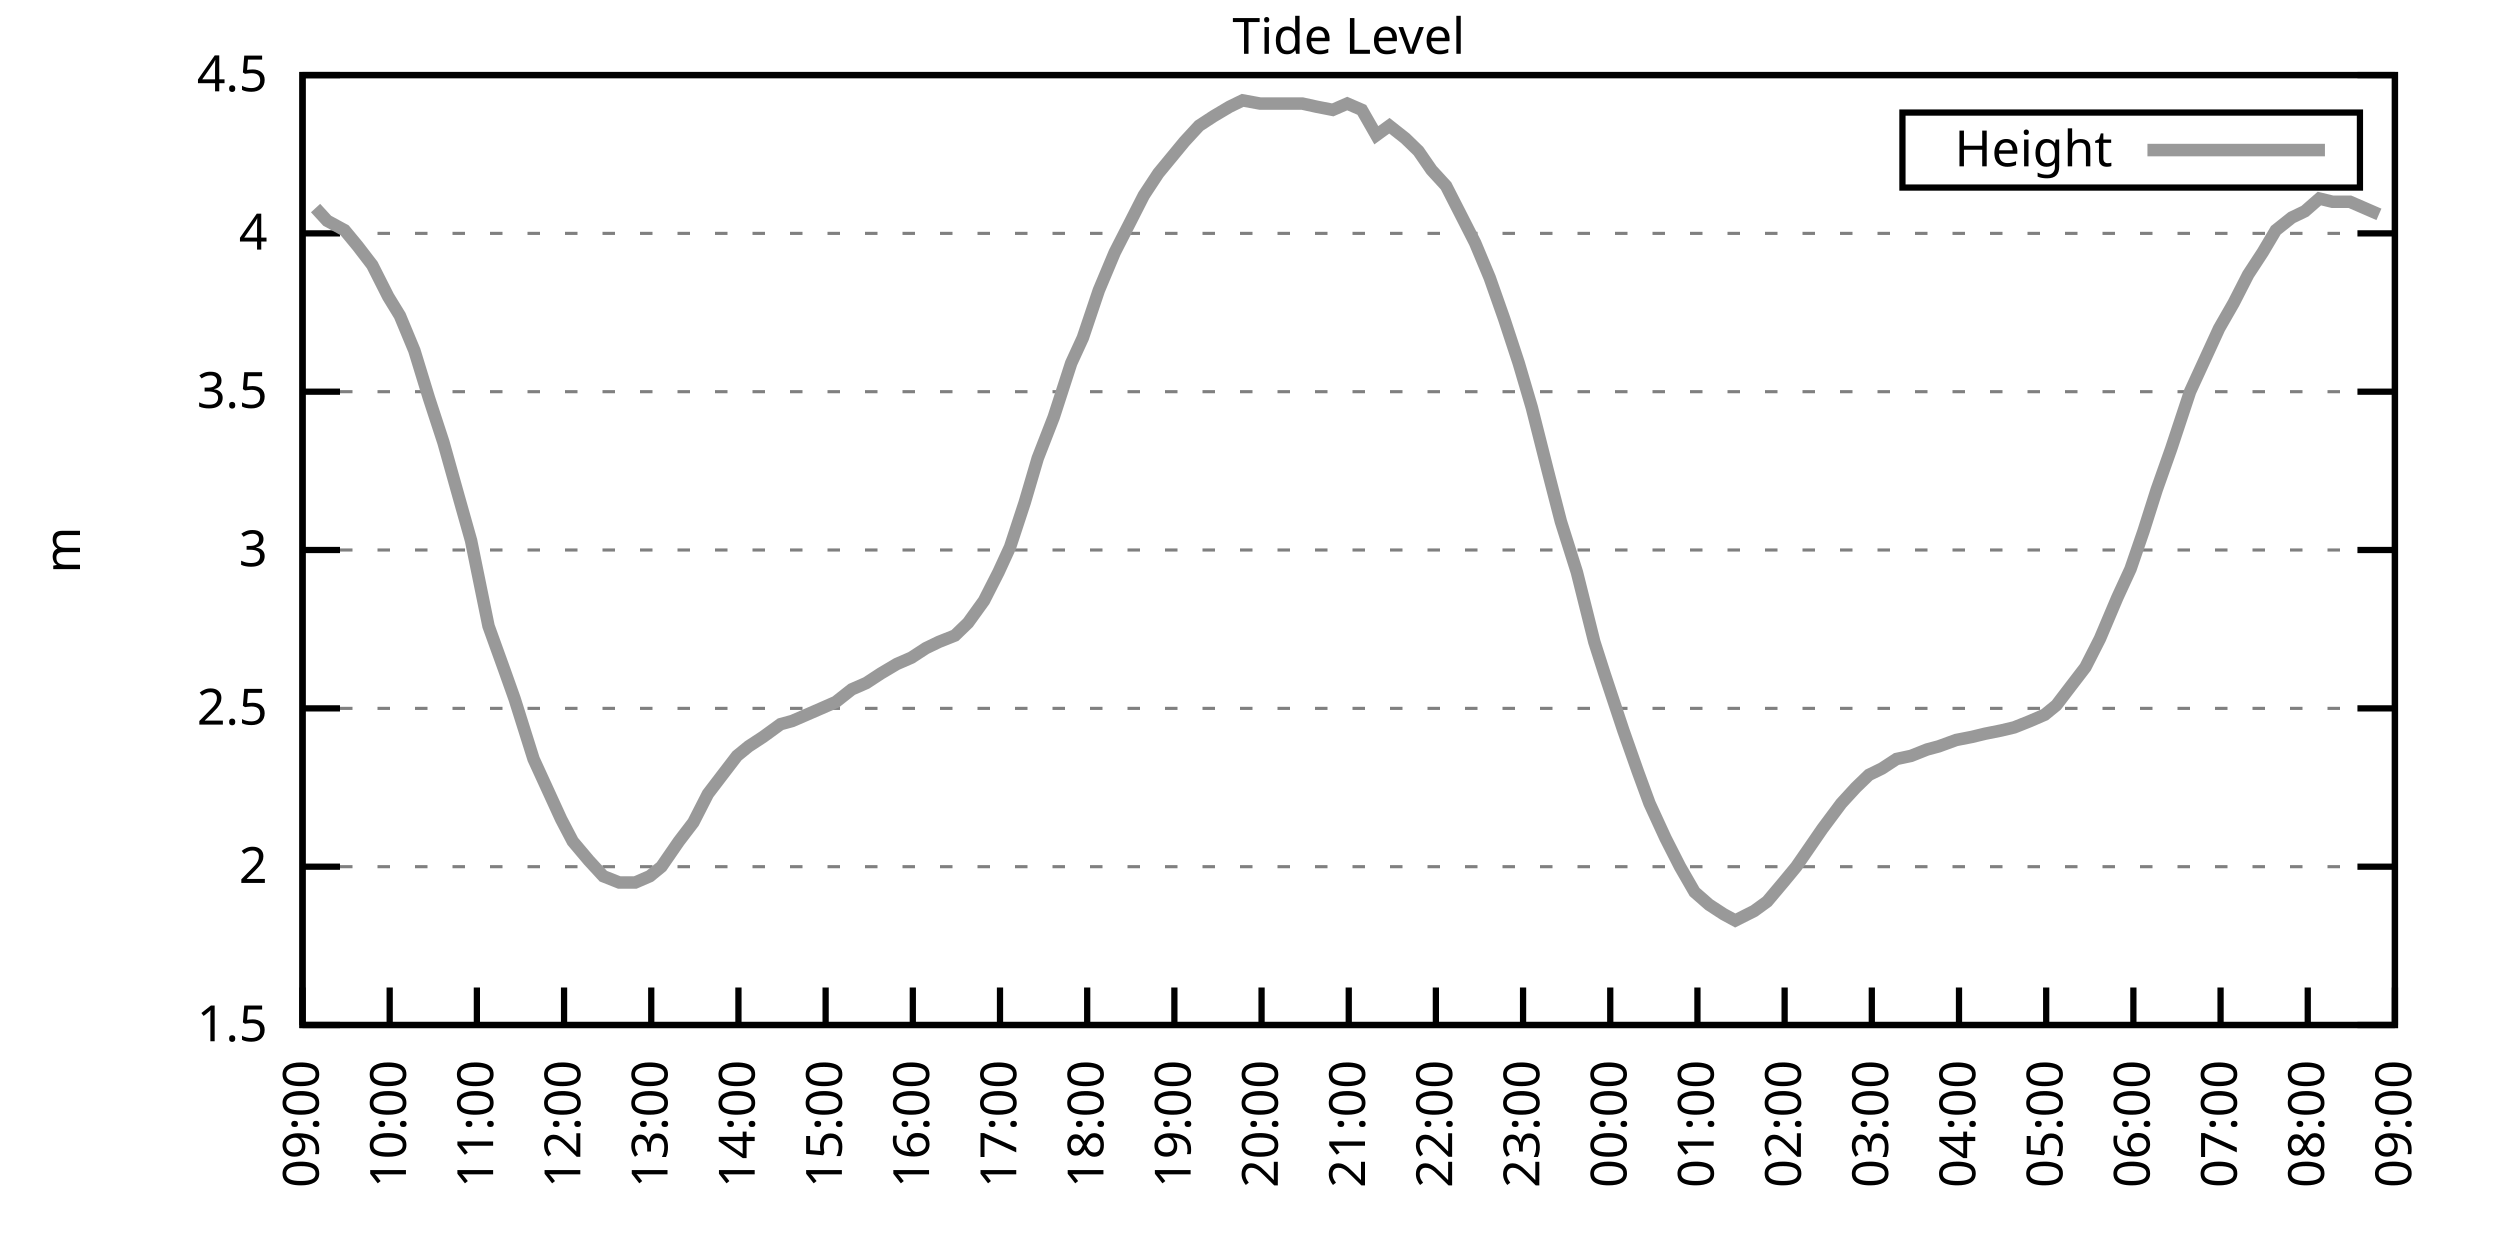
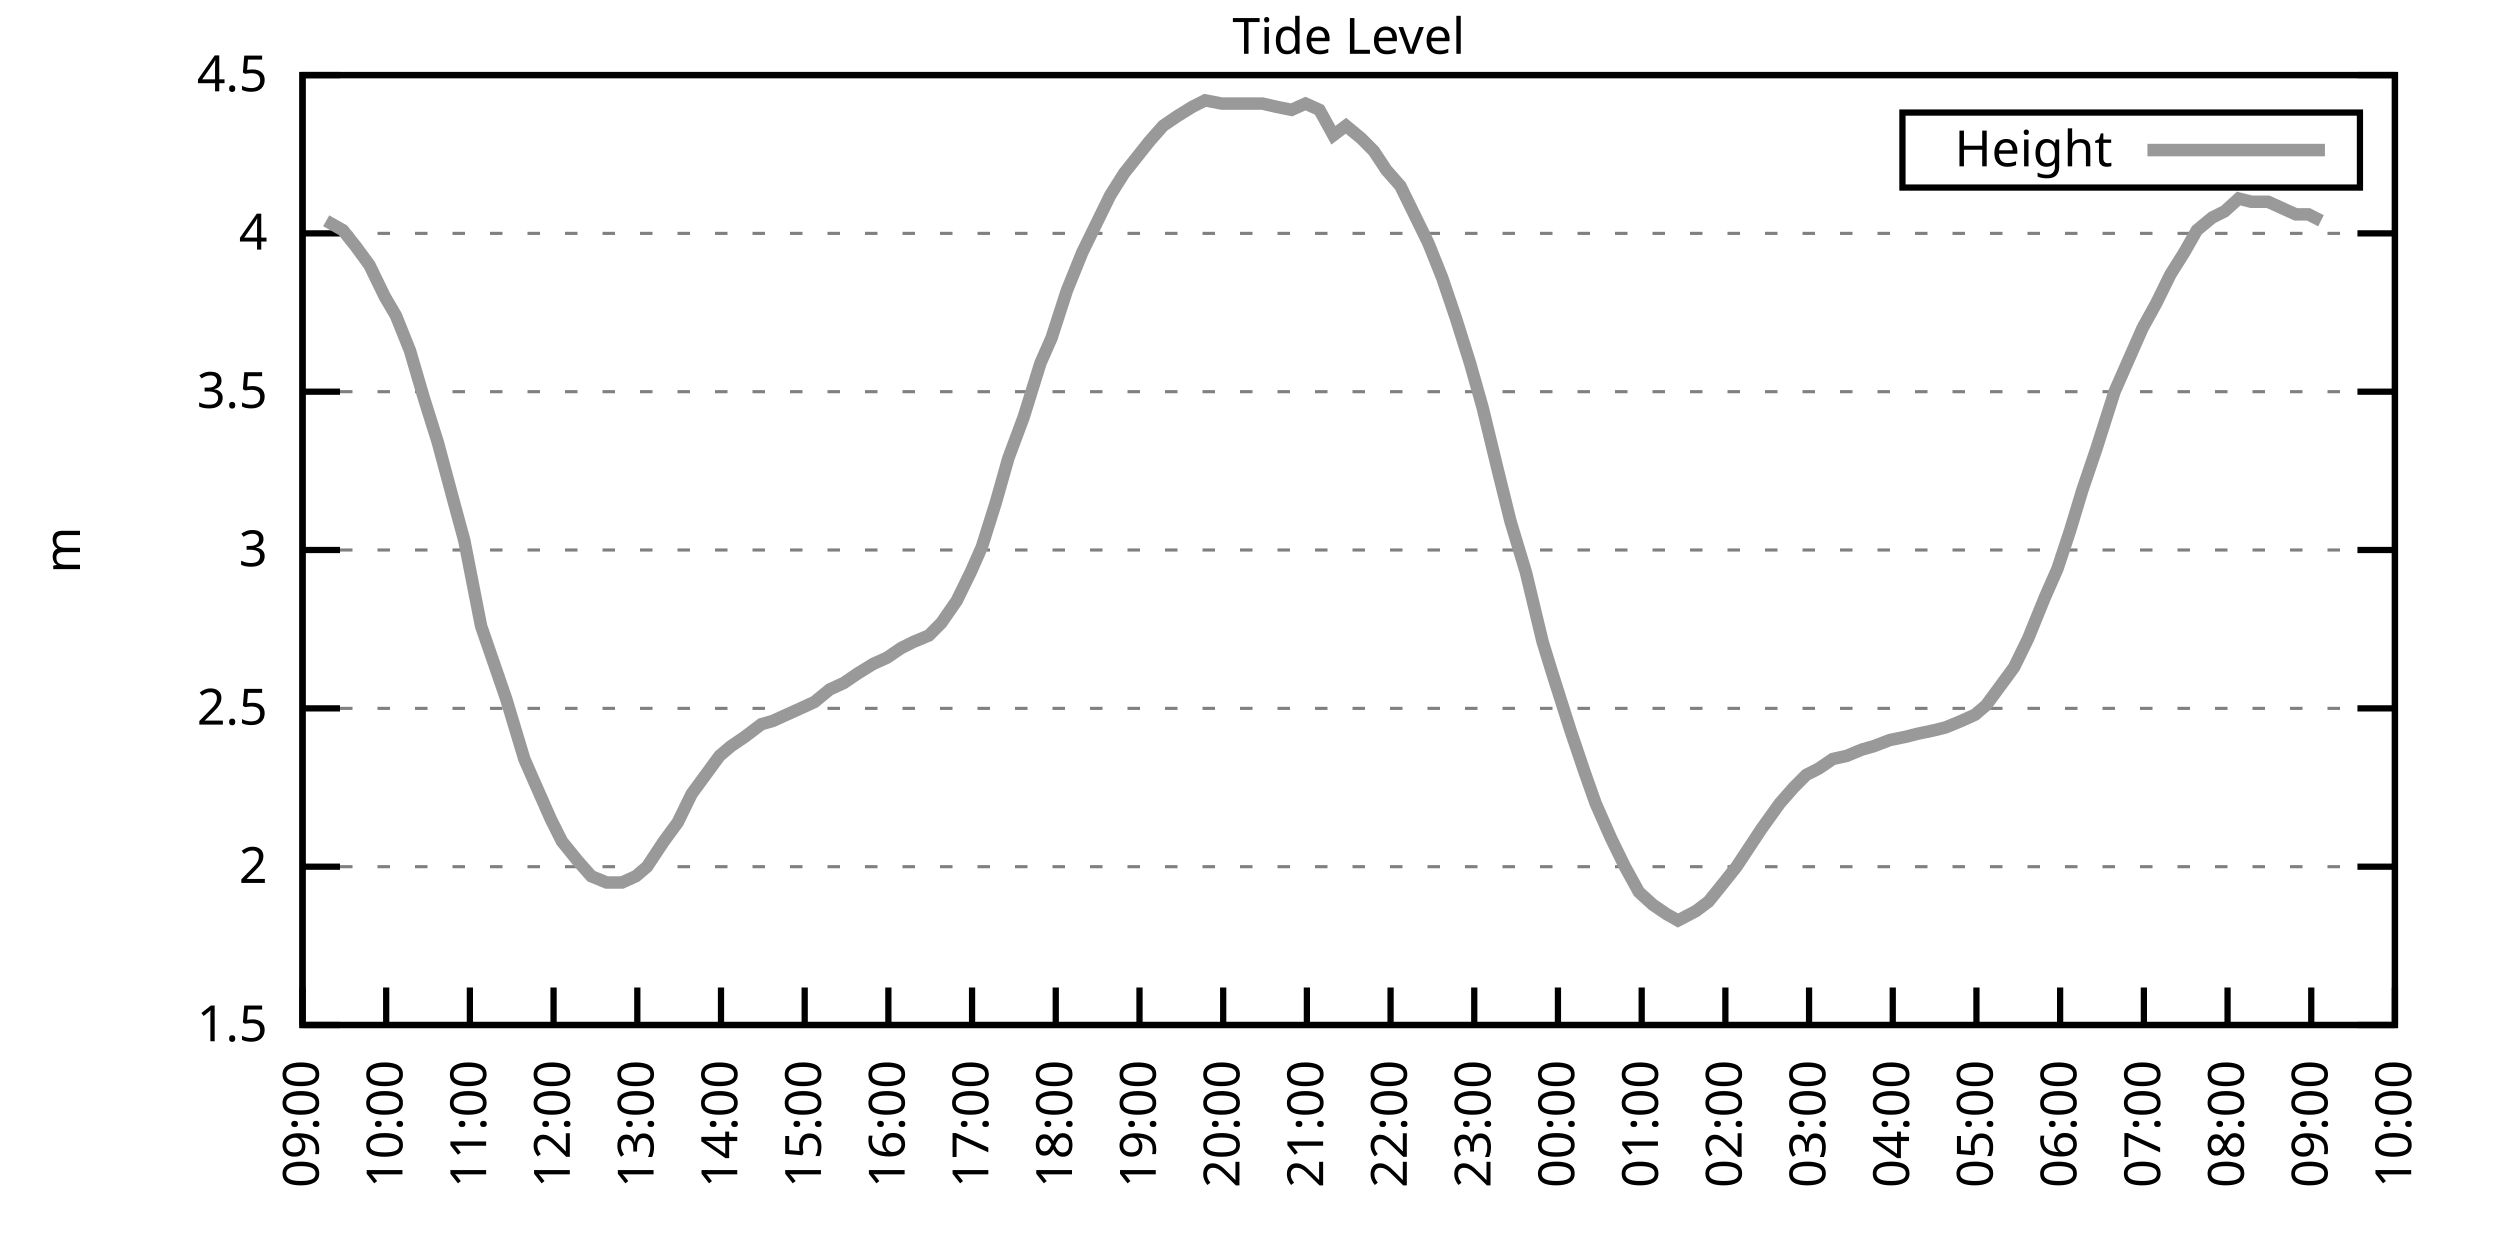
<svg xmlns="http://www.w3.org/2000/svg" xmlns:xlink="http://www.w3.org/1999/xlink" width="400" height="200" viewBox="0 0 400 200">
  <g id="gnuplot_canvas">
    <rect x="0" y="0" width="400" height="200" fill="none" />
    <defs>
      <circle id="gpDot" r="0.5" stroke-width="0.5" stroke="currentColor" />
      <path id="gpPt0" stroke-width="0.333" stroke="currentColor" d="M-1,0 h2 M0,-1 v2" />
      <path id="gpPt1" stroke-width="0.333" stroke="currentColor" d="M-1,-1 L1,1 M1,-1 L-1,1" />
      <path id="gpPt2" stroke-width="0.333" stroke="currentColor" d="M-1,0 L1,0 M0,-1 L0,1 M-1,-1 L1,1 M-1,1 L1,-1" />
      <rect id="gpPt3" stroke-width="0.333" stroke="currentColor" x="-1" y="-1" width="2" height="2" />
      <rect id="gpPt4" stroke-width="0.333" stroke="currentColor" fill="currentColor" x="-1" y="-1" width="2" height="2" />
      <circle id="gpPt5" stroke-width="0.333" stroke="currentColor" cx="0" cy="0" r="1" />
      <use xlink:href="#gpPt5" id="gpPt6" fill="currentColor" stroke="none" />
      <path id="gpPt7" stroke-width="0.333" stroke="currentColor" d="M0,-1.33 L-1.33,0.67 L1.33,0.67 z" />
      <use xlink:href="#gpPt7" id="gpPt8" fill="currentColor" stroke="none" />
      <use xlink:href="#gpPt7" id="gpPt9" stroke="currentColor" transform="rotate(180)" />
      <use xlink:href="#gpPt9" id="gpPt10" fill="currentColor" stroke="none" />
      <use xlink:href="#gpPt3" id="gpPt11" stroke="currentColor" transform="rotate(45)" />
      <use xlink:href="#gpPt11" id="gpPt12" fill="currentColor" stroke="none" />
      <path id="gpPt13" stroke-width="0.333" stroke="currentColor" d="M0,1.330 L1.265,0.411 L0.782,-1.067 L-0.782,-1.076 L-1.265,0.411 z" />
      <use xlink:href="#gpPt13" id="gpPt14" fill="currentColor" stroke="none" />
      <filter id="textbox" filterUnits="objectBoundingBox" x="0" y="0" height="1" width="1">
        <feFlood flood-color="white" flood-opacity="1" result="bgnd" />
        <feComposite in="SourceGraphic" in2="bgnd" operator="atop" />
      </filter>
      <filter id="greybox" filterUnits="objectBoundingBox" x="0" y="0" height="1" width="1">
        <feFlood flood-color="lightgrey" flood-opacity="1" result="grey" />
        <feComposite in="SourceGraphic" in2="grey" operator="atop" />
      </filter>
    </defs>
    <g fill="none" color="white" stroke="currentColor" stroke-width="1.00" stroke-linecap="butt" stroke-linejoin="miter">
</g>
    <g fill="none" color="black" stroke="currentColor" stroke-width="1.00" stroke-linecap="butt" stroke-linejoin="miter">
      <g stroke="none" shape-rendering="crispEdges">
        <polygon fill="rgb(255, 255, 255)" points="48.40,164.00 383.18,164.00 383.18,12.02 48.40,12.02 " />
      </g>
    </g>
    <g fill="none" color="black" stroke="currentColor" stroke-width="1.00" stroke-linecap="butt" stroke-linejoin="miter">
</g>
    <g fill="none" color="black" stroke="black" stroke-width="0.50" stroke-linecap="butt" stroke-linejoin="miter">
</g>
    <g fill="none" color="gray" stroke="currentColor" stroke-width="0.50" stroke-linecap="butt" stroke-linejoin="miter">
      <path stroke="gray" stroke-dasharray="2,4" class="gridline" d="M48.40,164.00 L383.19,164.00  " />
    </g>
    <g fill="none" color="gray" stroke="gray" stroke-width="1.00" stroke-linecap="butt" stroke-linejoin="miter">
</g>
    <g fill="none" color="black" stroke="currentColor" stroke-width="1.00" stroke-linecap="butt" stroke-linejoin="miter">
      <path stroke="black" d="M48.40,164.00 L54.40,164.00 M383.19,164.00 L377.19,164.00  " />
      <g transform="translate(42.80,166.60)" stroke="none" fill="black" font-family="Sans" font-size="8.00" text-anchor="end">
        <text>
          <tspan font-family="Sans"> 1.5</tspan>
        </text>
      </g>
    </g>
    <g fill="none" color="black" stroke="currentColor" stroke-width="1.00" stroke-linecap="butt" stroke-linejoin="miter">
</g>
    <g fill="none" color="black" stroke="black" stroke-width="0.50" stroke-linecap="butt" stroke-linejoin="miter">
</g>
    <g fill="none" color="gray" stroke="currentColor" stroke-width="0.50" stroke-linecap="butt" stroke-linejoin="miter">
      <path stroke="gray" stroke-dasharray="2,4" class="gridline" d="M48.40,138.67 L383.19,138.67  " />
    </g>
    <g fill="none" color="gray" stroke="gray" stroke-width="1.00" stroke-linecap="butt" stroke-linejoin="miter">
</g>
    <g fill="none" color="black" stroke="currentColor" stroke-width="1.00" stroke-linecap="butt" stroke-linejoin="miter">
      <path stroke="black" d="M48.40,138.67 L54.40,138.67 M383.19,138.67 L377.19,138.67  " />
      <g transform="translate(42.80,141.27)" stroke="none" fill="black" font-family="Sans" font-size="8.00" text-anchor="end">
        <text>
          <tspan font-family="Sans"> 2</tspan>
        </text>
      </g>
    </g>
    <g fill="none" color="black" stroke="currentColor" stroke-width="1.00" stroke-linecap="butt" stroke-linejoin="miter">
</g>
    <g fill="none" color="black" stroke="black" stroke-width="0.50" stroke-linecap="butt" stroke-linejoin="miter">
</g>
    <g fill="none" color="gray" stroke="currentColor" stroke-width="0.50" stroke-linecap="butt" stroke-linejoin="miter">
      <path stroke="gray" stroke-dasharray="2,4" class="gridline" d="M48.40,113.34 L383.19,113.34  " />
    </g>
    <g fill="none" color="gray" stroke="gray" stroke-width="1.00" stroke-linecap="butt" stroke-linejoin="miter">
</g>
    <g fill="none" color="black" stroke="currentColor" stroke-width="1.00" stroke-linecap="butt" stroke-linejoin="miter">
      <path stroke="black" d="M48.40,113.34 L54.40,113.34 M383.19,113.34 L377.19,113.34  " />
      <g transform="translate(42.80,115.94)" stroke="none" fill="black" font-family="Sans" font-size="8.00" text-anchor="end">
        <text>
          <tspan font-family="Sans"> 2.5</tspan>
        </text>
      </g>
    </g>
    <g fill="none" color="black" stroke="currentColor" stroke-width="1.00" stroke-linecap="butt" stroke-linejoin="miter">
</g>
    <g fill="none" color="black" stroke="black" stroke-width="0.50" stroke-linecap="butt" stroke-linejoin="miter">
</g>
    <g fill="none" color="gray" stroke="currentColor" stroke-width="0.50" stroke-linecap="butt" stroke-linejoin="miter">
      <path stroke="gray" stroke-dasharray="2,4" class="gridline" d="M48.40,88.00 L383.19,88.00  " />
    </g>
    <g fill="none" color="gray" stroke="gray" stroke-width="1.00" stroke-linecap="butt" stroke-linejoin="miter">
</g>
    <g fill="none" color="black" stroke="currentColor" stroke-width="1.00" stroke-linecap="butt" stroke-linejoin="miter">
      <path stroke="black" d="M48.40,88.00 L54.40,88.00 M383.19,88.00 L377.19,88.00  " />
      <g transform="translate(42.80,90.60)" stroke="none" fill="black" font-family="Sans" font-size="8.00" text-anchor="end">
        <text>
          <tspan font-family="Sans"> 3</tspan>
        </text>
      </g>
    </g>
    <g fill="none" color="black" stroke="currentColor" stroke-width="1.00" stroke-linecap="butt" stroke-linejoin="miter">
</g>
    <g fill="none" color="black" stroke="black" stroke-width="0.50" stroke-linecap="butt" stroke-linejoin="miter">
</g>
    <g fill="none" color="gray" stroke="currentColor" stroke-width="0.50" stroke-linecap="butt" stroke-linejoin="miter">
      <path stroke="gray" stroke-dasharray="2,4" class="gridline" d="M48.40,62.67 L383.19,62.67  " />
    </g>
    <g fill="none" color="gray" stroke="gray" stroke-width="1.00" stroke-linecap="butt" stroke-linejoin="miter">
</g>
    <g fill="none" color="black" stroke="currentColor" stroke-width="1.00" stroke-linecap="butt" stroke-linejoin="miter">
      <path stroke="black" d="M48.40,62.67 L54.40,62.67 M383.19,62.67 L377.19,62.67  " />
      <g transform="translate(42.80,65.27)" stroke="none" fill="black" font-family="Sans" font-size="8.00" text-anchor="end">
        <text>
          <tspan font-family="Sans"> 3.5</tspan>
        </text>
      </g>
    </g>
    <g fill="none" color="black" stroke="currentColor" stroke-width="1.00" stroke-linecap="butt" stroke-linejoin="miter">
</g>
    <g fill="none" color="black" stroke="black" stroke-width="0.50" stroke-linecap="butt" stroke-linejoin="miter">
</g>
    <g fill="none" color="gray" stroke="currentColor" stroke-width="0.50" stroke-linecap="butt" stroke-linejoin="miter">
      <path stroke="gray" stroke-dasharray="2,4" class="gridline" d="M48.40,37.34 L383.19,37.34  " />
    </g>
    <g fill="none" color="gray" stroke="gray" stroke-width="1.00" stroke-linecap="butt" stroke-linejoin="miter">
</g>
    <g fill="none" color="black" stroke="currentColor" stroke-width="1.00" stroke-linecap="butt" stroke-linejoin="miter">
      <path stroke="black" d="M48.40,37.34 L54.40,37.34 M383.19,37.34 L377.19,37.34  " />
      <g transform="translate(42.80,39.94)" stroke="none" fill="black" font-family="Sans" font-size="8.00" text-anchor="end">
        <text>
          <tspan font-family="Sans"> 4</tspan>
        </text>
      </g>
    </g>
    <g fill="none" color="black" stroke="currentColor" stroke-width="1.00" stroke-linecap="butt" stroke-linejoin="miter">
</g>
    <g fill="none" color="black" stroke="black" stroke-width="0.50" stroke-linecap="butt" stroke-linejoin="miter">
</g>
    <g fill="none" color="gray" stroke="currentColor" stroke-width="0.50" stroke-linecap="butt" stroke-linejoin="miter">
      <path stroke="gray" stroke-dasharray="2,4" class="gridline" d="M48.40,12.01 L383.19,12.01  " />
    </g>
    <g fill="none" color="gray" stroke="gray" stroke-width="1.00" stroke-linecap="butt" stroke-linejoin="miter">
</g>
    <g fill="none" color="black" stroke="currentColor" stroke-width="1.00" stroke-linecap="butt" stroke-linejoin="miter">
      <path stroke="black" d="M48.40,12.01 L54.40,12.01 M383.19,12.01 L377.19,12.01  " />
      <g transform="translate(42.80,14.61)" stroke="none" fill="black" font-family="Sans" font-size="8.00" text-anchor="end">
        <text>
          <tspan font-family="Sans"> 4.5</tspan>
        </text>
      </g>
    </g>
    <g fill="none" color="black" stroke="currentColor" stroke-width="1.00" stroke-linecap="butt" stroke-linejoin="miter">
      <path stroke="black" d="M48.40,164.00 L48.40,158.00  " />
      <g transform="translate(51.00,169.60) rotate(270.00)" stroke="none" fill="black" font-family="Sans" font-size="8.00" text-anchor="end">
        <text>
          <tspan font-family="Sans">09:00</tspan>
        </text>
      </g>
    </g>
    <g fill="none" color="black" stroke="currentColor" stroke-width="1.00" stroke-linecap="butt" stroke-linejoin="miter">
-       <path stroke="black" d="M62.35,164.00 L62.35,158.00  " />
-       <g transform="translate(64.95,169.60) rotate(270.00)" stroke="none" fill="black" font-family="Sans" font-size="8.00" text-anchor="end">
+       <path stroke="black" d="M61.79,164.00 L61.79,158.00  " />
+       <g transform="translate(64.39,169.60) rotate(270.00)" stroke="none" fill="black" font-family="Sans" font-size="8.00" text-anchor="end">
        <text>
          <tspan font-family="Sans">10:00</tspan>
        </text>
      </g>
    </g>
    <g fill="none" color="black" stroke="currentColor" stroke-width="1.00" stroke-linecap="butt" stroke-linejoin="miter">
-       <path stroke="black" d="M76.30,164.00 L76.30,158.00  " />
-       <g transform="translate(78.90,169.60) rotate(270.00)" stroke="none" fill="black" font-family="Sans" font-size="8.00" text-anchor="end">
+       <path stroke="black" d="M75.18,164.00 L75.18,158.00  " />
+       <g transform="translate(77.78,169.60) rotate(270.00)" stroke="none" fill="black" font-family="Sans" font-size="8.00" text-anchor="end">
        <text>
          <tspan font-family="Sans">11:00</tspan>
        </text>
      </g>
    </g>
    <g fill="none" color="black" stroke="currentColor" stroke-width="1.00" stroke-linecap="butt" stroke-linejoin="miter">
-       <path stroke="black" d="M90.25,164.00 L90.25,158.00  " />
-       <g transform="translate(92.85,169.60) rotate(270.00)" stroke="none" fill="black" font-family="Sans" font-size="8.00" text-anchor="end">
+       <path stroke="black" d="M88.57,164.00 L88.57,158.00  " />
+       <g transform="translate(91.17,169.60) rotate(270.00)" stroke="none" fill="black" font-family="Sans" font-size="8.00" text-anchor="end">
        <text>
          <tspan font-family="Sans">12:00</tspan>
        </text>
      </g>
    </g>
    <g fill="none" color="black" stroke="currentColor" stroke-width="1.00" stroke-linecap="butt" stroke-linejoin="miter">
-       <path stroke="black" d="M104.20,164.00 L104.20,158.00  " />
-       <g transform="translate(106.80,169.60) rotate(270.00)" stroke="none" fill="black" font-family="Sans" font-size="8.00" text-anchor="end">
+       <path stroke="black" d="M101.97,164.00 L101.97,158.00  " />
+       <g transform="translate(104.57,169.60) rotate(270.00)" stroke="none" fill="black" font-family="Sans" font-size="8.00" text-anchor="end">
        <text>
          <tspan font-family="Sans">13:00</tspan>
        </text>
      </g>
    </g>
    <g fill="none" color="black" stroke="currentColor" stroke-width="1.00" stroke-linecap="butt" stroke-linejoin="miter">
-       <path stroke="black" d="M118.15,164.00 L118.15,158.00  " />
-       <g transform="translate(120.75,169.60) rotate(270.00)" stroke="none" fill="black" font-family="Sans" font-size="8.00" text-anchor="end">
+       <path stroke="black" d="M115.36,164.00 L115.36,158.00  " />
+       <g transform="translate(117.96,169.60) rotate(270.00)" stroke="none" fill="black" font-family="Sans" font-size="8.00" text-anchor="end">
        <text>
          <tspan font-family="Sans">14:00</tspan>
        </text>
      </g>
    </g>
    <g fill="none" color="black" stroke="currentColor" stroke-width="1.00" stroke-linecap="butt" stroke-linejoin="miter">
-       <path stroke="black" d="M132.10,164.00 L132.10,158.00  " />
-       <g transform="translate(134.70,169.60) rotate(270.00)" stroke="none" fill="black" font-family="Sans" font-size="8.00" text-anchor="end">
+       <path stroke="black" d="M128.75,164.00 L128.75,158.00  " />
+       <g transform="translate(131.35,169.60) rotate(270.00)" stroke="none" fill="black" font-family="Sans" font-size="8.00" text-anchor="end">
        <text>
          <tspan font-family="Sans">15:00</tspan>
        </text>
      </g>
    </g>
    <g fill="none" color="black" stroke="currentColor" stroke-width="1.00" stroke-linecap="butt" stroke-linejoin="miter">
-       <path stroke="black" d="M146.05,164.00 L146.05,158.00  " />
-       <g transform="translate(148.65,169.60) rotate(270.00)" stroke="none" fill="black" font-family="Sans" font-size="8.00" text-anchor="end">
+       <path stroke="black" d="M142.14,164.00 L142.14,158.00  " />
+       <g transform="translate(144.74,169.60) rotate(270.00)" stroke="none" fill="black" font-family="Sans" font-size="8.00" text-anchor="end">
        <text>
          <tspan font-family="Sans">16:00</tspan>
        </text>
      </g>
    </g>
    <g fill="none" color="black" stroke="currentColor" stroke-width="1.00" stroke-linecap="butt" stroke-linejoin="miter">
-       <path stroke="black" d="M160.00,164.00 L160.00,158.00  " />
-       <g transform="translate(162.60,169.60) rotate(270.00)" stroke="none" fill="black" font-family="Sans" font-size="8.00" text-anchor="end">
+       <path stroke="black" d="M155.53,164.00 L155.53,158.00  " />
+       <g transform="translate(158.13,169.60) rotate(270.00)" stroke="none" fill="black" font-family="Sans" font-size="8.00" text-anchor="end">
        <text>
          <tspan font-family="Sans">17:00</tspan>
        </text>
      </g>
    </g>
    <g fill="none" color="black" stroke="currentColor" stroke-width="1.00" stroke-linecap="butt" stroke-linejoin="miter">
-       <path stroke="black" d="M173.95,164.00 L173.95,158.00  " />
-       <g transform="translate(176.55,169.60) rotate(270.00)" stroke="none" fill="black" font-family="Sans" font-size="8.00" text-anchor="end">
+       <path stroke="black" d="M168.92,164.00 L168.92,158.00  " />
+       <g transform="translate(171.52,169.60) rotate(270.00)" stroke="none" fill="black" font-family="Sans" font-size="8.00" text-anchor="end">
        <text>
          <tspan font-family="Sans">18:00</tspan>
        </text>
      </g>
    </g>
    <g fill="none" color="black" stroke="currentColor" stroke-width="1.00" stroke-linecap="butt" stroke-linejoin="miter">
-       <path stroke="black" d="M187.90,164.00 L187.90,158.00  " />
-       <g transform="translate(190.50,169.60) rotate(270.00)" stroke="none" fill="black" font-family="Sans" font-size="8.00" text-anchor="end">
+       <path stroke="black" d="M182.32,164.00 L182.32,158.00  " />
+       <g transform="translate(184.92,169.60) rotate(270.00)" stroke="none" fill="black" font-family="Sans" font-size="8.00" text-anchor="end">
        <text>
          <tspan font-family="Sans">19:00</tspan>
        </text>
      </g>
    </g>
    <g fill="none" color="black" stroke="currentColor" stroke-width="1.00" stroke-linecap="butt" stroke-linejoin="miter">
-       <path stroke="black" d="M201.85,164.00 L201.85,158.00  " />
-       <g transform="translate(204.45,169.60) rotate(270.00)" stroke="none" fill="black" font-family="Sans" font-size="8.00" text-anchor="end">
+       <path stroke="black" d="M195.71,164.00 L195.71,158.00  " />
+       <g transform="translate(198.31,169.60) rotate(270.00)" stroke="none" fill="black" font-family="Sans" font-size="8.00" text-anchor="end">
        <text>
          <tspan font-family="Sans">20:00</tspan>
        </text>
      </g>
    </g>
    <g fill="none" color="black" stroke="currentColor" stroke-width="1.00" stroke-linecap="butt" stroke-linejoin="miter">
-       <path stroke="black" d="M215.80,164.00 L215.80,158.00  " />
-       <g transform="translate(218.40,169.60) rotate(270.00)" stroke="none" fill="black" font-family="Sans" font-size="8.00" text-anchor="end">
+       <path stroke="black" d="M209.10,164.00 L209.10,158.00  " />
+       <g transform="translate(211.70,169.60) rotate(270.00)" stroke="none" fill="black" font-family="Sans" font-size="8.00" text-anchor="end">
        <text>
          <tspan font-family="Sans">21:00</tspan>
        </text>
      </g>
    </g>
    <g fill="none" color="black" stroke="currentColor" stroke-width="1.00" stroke-linecap="butt" stroke-linejoin="miter">
-       <path stroke="black" d="M229.74,164.00 L229.74,158.00  " />
-       <g transform="translate(232.34,169.60) rotate(270.00)" stroke="none" fill="black" font-family="Sans" font-size="8.00" text-anchor="end">
+       <path stroke="black" d="M222.49,164.00 L222.49,158.00  " />
+       <g transform="translate(225.09,169.60) rotate(270.00)" stroke="none" fill="black" font-family="Sans" font-size="8.00" text-anchor="end">
        <text>
          <tspan font-family="Sans">22:00</tspan>
        </text>
      </g>
    </g>
    <g fill="none" color="black" stroke="currentColor" stroke-width="1.00" stroke-linecap="butt" stroke-linejoin="miter">
-       <path stroke="black" d="M243.69,164.00 L243.69,158.00  " />
-       <g transform="translate(246.29,169.60) rotate(270.00)" stroke="none" fill="black" font-family="Sans" font-size="8.00" text-anchor="end">
+       <path stroke="black" d="M235.88,164.00 L235.88,158.00  " />
+       <g transform="translate(238.48,169.60) rotate(270.00)" stroke="none" fill="black" font-family="Sans" font-size="8.00" text-anchor="end">
        <text>
          <tspan font-family="Sans">23:00</tspan>
        </text>
      </g>
    </g>
    <g fill="none" color="black" stroke="currentColor" stroke-width="1.00" stroke-linecap="butt" stroke-linejoin="miter">
-       <path stroke="black" d="M257.64,164.00 L257.64,158.00  " />
-       <g transform="translate(260.24,169.60) rotate(270.00)" stroke="none" fill="black" font-family="Sans" font-size="8.00" text-anchor="end">
+       <path stroke="black" d="M249.27,164.00 L249.27,158.00  " />
+       <g transform="translate(251.87,169.60) rotate(270.00)" stroke="none" fill="black" font-family="Sans" font-size="8.00" text-anchor="end">
        <text>
          <tspan font-family="Sans">00:00</tspan>
        </text>
      </g>
    </g>
    <g fill="none" color="black" stroke="currentColor" stroke-width="1.00" stroke-linecap="butt" stroke-linejoin="miter">
-       <path stroke="black" d="M271.59,164.00 L271.59,158.00  " />
-       <g transform="translate(274.19,169.60) rotate(270.00)" stroke="none" fill="black" font-family="Sans" font-size="8.00" text-anchor="end">
+       <path stroke="black" d="M262.67,164.00 L262.67,158.00  " />
+       <g transform="translate(265.27,169.60) rotate(270.00)" stroke="none" fill="black" font-family="Sans" font-size="8.00" text-anchor="end">
        <text>
          <tspan font-family="Sans">01:00</tspan>
        </text>
      </g>
    </g>
    <g fill="none" color="black" stroke="currentColor" stroke-width="1.00" stroke-linecap="butt" stroke-linejoin="miter">
-       <path stroke="black" d="M285.54,164.00 L285.54,158.00  " />
-       <g transform="translate(288.14,169.60) rotate(270.00)" stroke="none" fill="black" font-family="Sans" font-size="8.00" text-anchor="end">
+       <path stroke="black" d="M276.06,164.00 L276.06,158.00  " />
+       <g transform="translate(278.66,169.60) rotate(270.00)" stroke="none" fill="black" font-family="Sans" font-size="8.00" text-anchor="end">
        <text>
          <tspan font-family="Sans">02:00</tspan>
        </text>
      </g>
    </g>
    <g fill="none" color="black" stroke="currentColor" stroke-width="1.00" stroke-linecap="butt" stroke-linejoin="miter">
-       <path stroke="black" d="M299.49,164.00 L299.49,158.00  " />
-       <g transform="translate(302.09,169.60) rotate(270.00)" stroke="none" fill="black" font-family="Sans" font-size="8.00" text-anchor="end">
+       <path stroke="black" d="M289.45,164.00 L289.45,158.00  " />
+       <g transform="translate(292.05,169.60) rotate(270.00)" stroke="none" fill="black" font-family="Sans" font-size="8.00" text-anchor="end">
        <text>
          <tspan font-family="Sans">03:00</tspan>
        </text>
      </g>
    </g>
    <g fill="none" color="black" stroke="currentColor" stroke-width="1.00" stroke-linecap="butt" stroke-linejoin="miter">
-       <path stroke="black" d="M313.44,164.00 L313.44,158.00  " />
-       <g transform="translate(316.04,169.60) rotate(270.00)" stroke="none" fill="black" font-family="Sans" font-size="8.00" text-anchor="end">
+       <path stroke="black" d="M302.84,164.00 L302.84,158.00  " />
+       <g transform="translate(305.44,169.60) rotate(270.00)" stroke="none" fill="black" font-family="Sans" font-size="8.00" text-anchor="end">
        <text>
          <tspan font-family="Sans">04:00</tspan>
        </text>
      </g>
    </g>
    <g fill="none" color="black" stroke="currentColor" stroke-width="1.00" stroke-linecap="butt" stroke-linejoin="miter">
-       <path stroke="black" d="M327.39,164.00 L327.39,158.00  " />
-       <g transform="translate(329.99,169.60) rotate(270.00)" stroke="none" fill="black" font-family="Sans" font-size="8.00" text-anchor="end">
+       <path stroke="black" d="M316.23,164.00 L316.23,158.00  " />
+       <g transform="translate(318.83,169.60) rotate(270.00)" stroke="none" fill="black" font-family="Sans" font-size="8.00" text-anchor="end">
        <text>
          <tspan font-family="Sans">05:00</tspan>
        </text>
      </g>
    </g>
    <g fill="none" color="black" stroke="currentColor" stroke-width="1.00" stroke-linecap="butt" stroke-linejoin="miter">
-       <path stroke="black" d="M341.34,164.00 L341.34,158.00  " />
-       <g transform="translate(343.94,169.60) rotate(270.00)" stroke="none" fill="black" font-family="Sans" font-size="8.00" text-anchor="end">
+       <path stroke="black" d="M329.62,164.00 L329.62,158.00  " />
+       <g transform="translate(332.22,169.60) rotate(270.00)" stroke="none" fill="black" font-family="Sans" font-size="8.00" text-anchor="end">
        <text>
          <tspan font-family="Sans">06:00</tspan>
        </text>
      </g>
    </g>
    <g fill="none" color="black" stroke="currentColor" stroke-width="1.00" stroke-linecap="butt" stroke-linejoin="miter">
-       <path stroke="black" d="M355.29,164.00 L355.29,158.00  " />
-       <g transform="translate(357.89,169.60) rotate(270.00)" stroke="none" fill="black" font-family="Sans" font-size="8.00" text-anchor="end">
+       <path stroke="black" d="M343.02,164.00 L343.02,158.00  " />
+       <g transform="translate(345.62,169.60) rotate(270.00)" stroke="none" fill="black" font-family="Sans" font-size="8.00" text-anchor="end">
        <text>
          <tspan font-family="Sans">07:00</tspan>
        </text>
      </g>
    </g>
    <g fill="none" color="black" stroke="currentColor" stroke-width="1.00" stroke-linecap="butt" stroke-linejoin="miter">
-       <path stroke="black" d="M369.24,164.00 L369.24,158.00  " />
-       <g transform="translate(371.84,169.60) rotate(270.00)" stroke="none" fill="black" font-family="Sans" font-size="8.00" text-anchor="end">
+       <path stroke="black" d="M356.41,164.00 L356.41,158.00  " />
+       <g transform="translate(359.01,169.60) rotate(270.00)" stroke="none" fill="black" font-family="Sans" font-size="8.00" text-anchor="end">
        <text>
          <tspan font-family="Sans">08:00</tspan>
+         </text>
+       </g>
+     </g>
+     <g fill="none" color="black" stroke="currentColor" stroke-width="1.00" stroke-linecap="butt" stroke-linejoin="miter">
+       <path stroke="black" d="M369.80,164.00 L369.80,158.00  " />
+       <g transform="translate(372.40,169.60) rotate(270.00)" stroke="none" fill="black" font-family="Sans" font-size="8.00" text-anchor="end">
+         <text>
+           <tspan font-family="Sans">09:00</tspan>
        </text>
      </g>
    </g>
    <g fill="none" color="black" stroke="currentColor" stroke-width="1.00" stroke-linecap="butt" stroke-linejoin="miter">
      <path stroke="black" d="M383.19,164.00 L383.19,158.00  " />
      <g transform="translate(385.79,169.60) rotate(270.00)" stroke="none" fill="black" font-family="Sans" font-size="8.00" text-anchor="end">
        <text>
-           <tspan font-family="Sans">09:00</tspan>
+           <tspan font-family="Sans">10:00</tspan>
        </text>
      </g>
    </g>
    <g fill="none" color="black" stroke="currentColor" stroke-width="1.00" stroke-linecap="butt" stroke-linejoin="miter">
</g>
    <g fill="none" color="black" stroke="currentColor" stroke-width="1.00" stroke-linecap="butt" stroke-linejoin="miter">
      <path stroke="black" d="M48.40,12.01 L48.40,164.00 L383.19,164.00 L383.19,12.01 L48.40,12.01 Z  " />
    </g>
    <g fill="none" color="black" stroke="currentColor" stroke-width="1.00" stroke-linecap="butt" stroke-linejoin="miter">
</g>
    <g fill="none" color="black" stroke="currentColor" stroke-width="1.00" stroke-linecap="butt" stroke-linejoin="miter">
      <path stroke="black" d="M304.39,30.01 L304.39,18.01 L377.59,18.01 L377.59,30.01 L304.39,30.01 Z  " />
    </g>
    <g id="Tide_level_plot_1">
      <g fill="none" color="white" stroke="black" stroke-width="2.00" stroke-linecap="butt" stroke-linejoin="miter">
</g>
      <g fill="none" color="black" stroke="currentColor" stroke-width="2.00" stroke-linecap="butt" stroke-linejoin="miter">
        <g transform="translate(337.99,26.61)" stroke="none" fill="black" font-family="Sans" font-size="8.00" text-anchor="end">
          <text>
            <tspan font-family="Sans">Height</tspan>
          </text>
        </g>
      </g>
      <g fill="none" color="black" stroke="currentColor" stroke-width="2.00" stroke-linecap="butt" stroke-linejoin="miter">
-         <path stroke="rgb(153, 153, 153)" d="M343.59,24.01 L371.99,24.01 M50.49,33.29 L52.35,35.32 L55.14,36.84 L57.23,39.37 L59.56,42.41 L62.12,47.47   L63.98,50.51 L66.30,56.09 L68.63,63.69 L70.95,70.78 L73.51,79.90 L75.37,86.49 L78.16,100.16 L80.72,107.26   L82.34,111.82 L85.37,121.44 L87.23,125.50 L89.78,131.07 L91.64,134.62 L94.20,137.66 L96.53,140.19 L99.08,141.20   L101.64,141.20 L103.97,140.19 L105.83,138.67 L108.62,134.62 L110.94,131.58 L113.27,127.02 L115.59,123.98 L117.92,120.94   L119.78,119.42 L122.10,117.90 L124.89,115.87 L126.75,115.36 L129.08,114.35 L131.40,113.34 L133.72,112.32 L136.28,110.30   L138.61,109.28 L140.93,107.76 L143.49,106.24 L145.81,105.23 L148.14,103.71 L150.23,102.70 L152.79,101.68 L154.88,99.66   L157.44,96.11 L159.76,91.55 L161.62,87.50 L163.95,80.41 L166.04,73.31 L168.60,66.73 L171.39,58.11 L173.25,54.06   L175.81,46.46 L178.36,40.38 L180.69,35.82 L183.01,31.26 L185.34,27.72 L189.52,22.65 L191.85,20.12 L194.17,18.60   L196.73,17.08 L198.82,16.06 L201.61,16.57 L203.47,16.57 L205.80,16.57 L208.36,16.57 L210.68,17.08 L213.24,17.58   L215.56,16.57 L217.89,17.58 L220.21,21.64 L222.30,20.12 L224.86,22.14 L226.95,24.17 L229.05,27.21 L231.37,29.74   L233.70,34.30 L236.02,38.86 L238.35,44.43 L240.67,51.02 L243.00,58.11 L245.09,65.21 L247.65,75.34 L249.74,83.45   L252.30,91.55 L255.09,102.70 L256.71,107.76 L259.74,116.88 L262.06,123.47 L263.92,128.54 L266.48,134.11 L268.80,138.67   L271.13,142.72 L273.45,144.75 L275.78,146.27 L277.64,147.28 L280.66,145.76 L282.75,144.24 L285.31,141.20 L287.40,138.67   L289.50,135.63 L291.59,132.59 L294.61,128.54 L296.94,126.00 L299.03,123.98 L301.12,122.96 L303.44,121.44 L305.77,120.94   L308.33,119.92 L310.19,119.42 L312.98,118.40 L315.53,117.90 L317.63,117.39 L320.18,116.88 L322.28,116.38 L324.83,115.36   L327.16,114.35 L329.02,112.83 L331.34,109.79 L333.67,106.75 L335.99,102.19 L338.78,95.60 L340.88,91.04 L342.97,84.97   L345.06,78.38 L347.39,71.79 L350.41,62.67 L352.27,58.62 L355.06,52.54 L357.38,48.49 L359.71,43.93 L362.03,40.38   L364.13,36.84 L366.68,34.81 L368.78,33.80 L371.10,31.77 L373.19,32.28 L375.98,32.28 L378.31,33.29 L380.63,34.30    " />
+         <path stroke="rgb(153, 153, 153)" d="M343.59,24.01 L371.99,24.01 M52.19,35.32 L54.87,36.84 L56.88,39.37 L59.11,42.41 L61.57,47.47 L63.35,50.51   L65.59,56.09 L67.82,63.69 L70.05,70.78 L72.50,79.90 L74.29,86.49 L76.97,100.16 L79.42,107.26 L80.99,111.82   L83.89,121.44 L85.67,125.50 L88.13,131.07 L89.91,134.62 L92.37,137.66 L94.60,140.19 L97.06,141.20 L99.51,141.20   L101.74,140.19 L103.53,138.67 L106.21,134.62 L108.44,131.58 L110.67,127.02 L112.90,123.98 L115.13,120.94 L116.92,119.42   L119.15,117.90 L121.83,115.87 L123.62,115.36 L125.85,114.35 L128.08,113.34 L130.31,112.32 L132.77,110.30 L135.00,109.28   L137.23,107.76 L139.69,106.24 L141.92,105.23 L144.15,103.71 L146.16,102.70 L148.61,101.68 L150.62,99.66 L153.08,96.11   L155.31,91.55 L157.10,87.50 L159.33,80.41 L161.34,73.31 L163.79,66.73 L166.47,58.11 L168.25,54.06 L170.71,46.46   L173.17,40.38 L175.40,35.82 L177.63,31.26 L179.86,27.72 L183.88,22.65 L186.11,20.12 L188.34,18.60 L190.80,17.08   L192.81,16.06 L195.48,16.57 L197.27,16.57 L199.50,16.57 L201.96,16.57 L204.19,17.08 L206.64,17.58 L208.88,16.57   L211.11,17.58 L213.34,21.64 L215.35,20.12 L217.80,22.14 L219.81,24.17 L221.82,27.21 L224.05,29.74 L226.29,34.30   L228.52,38.86 L230.75,44.43 L232.98,51.02 L235.21,58.11 L237.22,65.21 L239.68,75.34 L241.69,83.45 L244.14,91.55   L246.82,102.70 L248.38,107.76 L251.28,116.88 L253.51,123.47 L255.30,128.54 L257.76,134.11 L259.99,138.67 L262.22,142.72   L264.45,144.75 L266.68,146.27 L268.47,147.28 L271.37,145.76 L273.38,144.24 L275.83,141.20 L277.84,138.67 L279.85,135.63   L281.86,132.59 L284.76,128.54 L286.99,126.00 L289.00,123.98 L291.01,122.96 L293.24,121.44 L295.48,120.94 L297.93,119.92   L299.72,119.42 L302.39,118.40 L304.85,117.90 L306.86,117.39 L309.31,116.88 L311.32,116.38 L313.78,115.36 L316.01,114.35   L317.79,112.83 L320.03,109.79 L322.26,106.75 L324.49,102.19 L327.17,95.60 L329.18,91.04 L331.19,84.97 L333.19,78.38   L335.43,71.79 L338.33,62.67 L340.11,58.62 L342.79,52.54 L345.02,48.49 L347.26,43.93 L349.49,40.38 L351.50,36.84   L353.95,34.81 L355.96,33.80 L358.19,31.77 L360.20,32.28 L362.88,32.28 L365.11,33.29 L367.34,34.30 L369.35,34.30   L371.36,35.32  " />
      </g>
    </g>
    <g fill="none" color="black" stroke="currentColor" stroke-width="2.00" stroke-linecap="butt" stroke-linejoin="miter">
</g>
    <g fill="none" color="black" stroke="black" stroke-width="1.00" stroke-linecap="butt" stroke-linejoin="miter">
</g>
    <g fill="none" color="black" stroke="currentColor" stroke-width="1.00" stroke-linecap="butt" stroke-linejoin="miter">
      <path stroke="black" d="M48.40,12.01 L48.40,164.00 L383.19,164.00 L383.19,12.01 L48.40,12.01 Z  " />
      <g transform="translate(12.80,88.01) rotate(270.00)" stroke="none" fill="black" font-family="Sans" font-size="8.00" text-anchor="middle">
        <text>
          <tspan font-family="Sans">m</tspan>
        </text>
      </g>
    </g>
    <g fill="none" color="black" stroke="currentColor" stroke-width="1.00" stroke-linecap="butt" stroke-linejoin="miter">
</g>
    <g fill="none" color="black" stroke="currentColor" stroke-width="1.00" stroke-linecap="butt" stroke-linejoin="miter">
      <g transform="translate(215.79,8.61)" stroke="none" fill="black" font-family="Sans" font-size="8.00" text-anchor="middle">
        <text>
          <tspan font-family="Sans">Tide Level</tspan>
        </text>
      </g>
    </g>
    <g fill="none" color="black" stroke="currentColor" stroke-width="1.00" stroke-linecap="butt" stroke-linejoin="miter">
</g>
  </g>
</svg>
